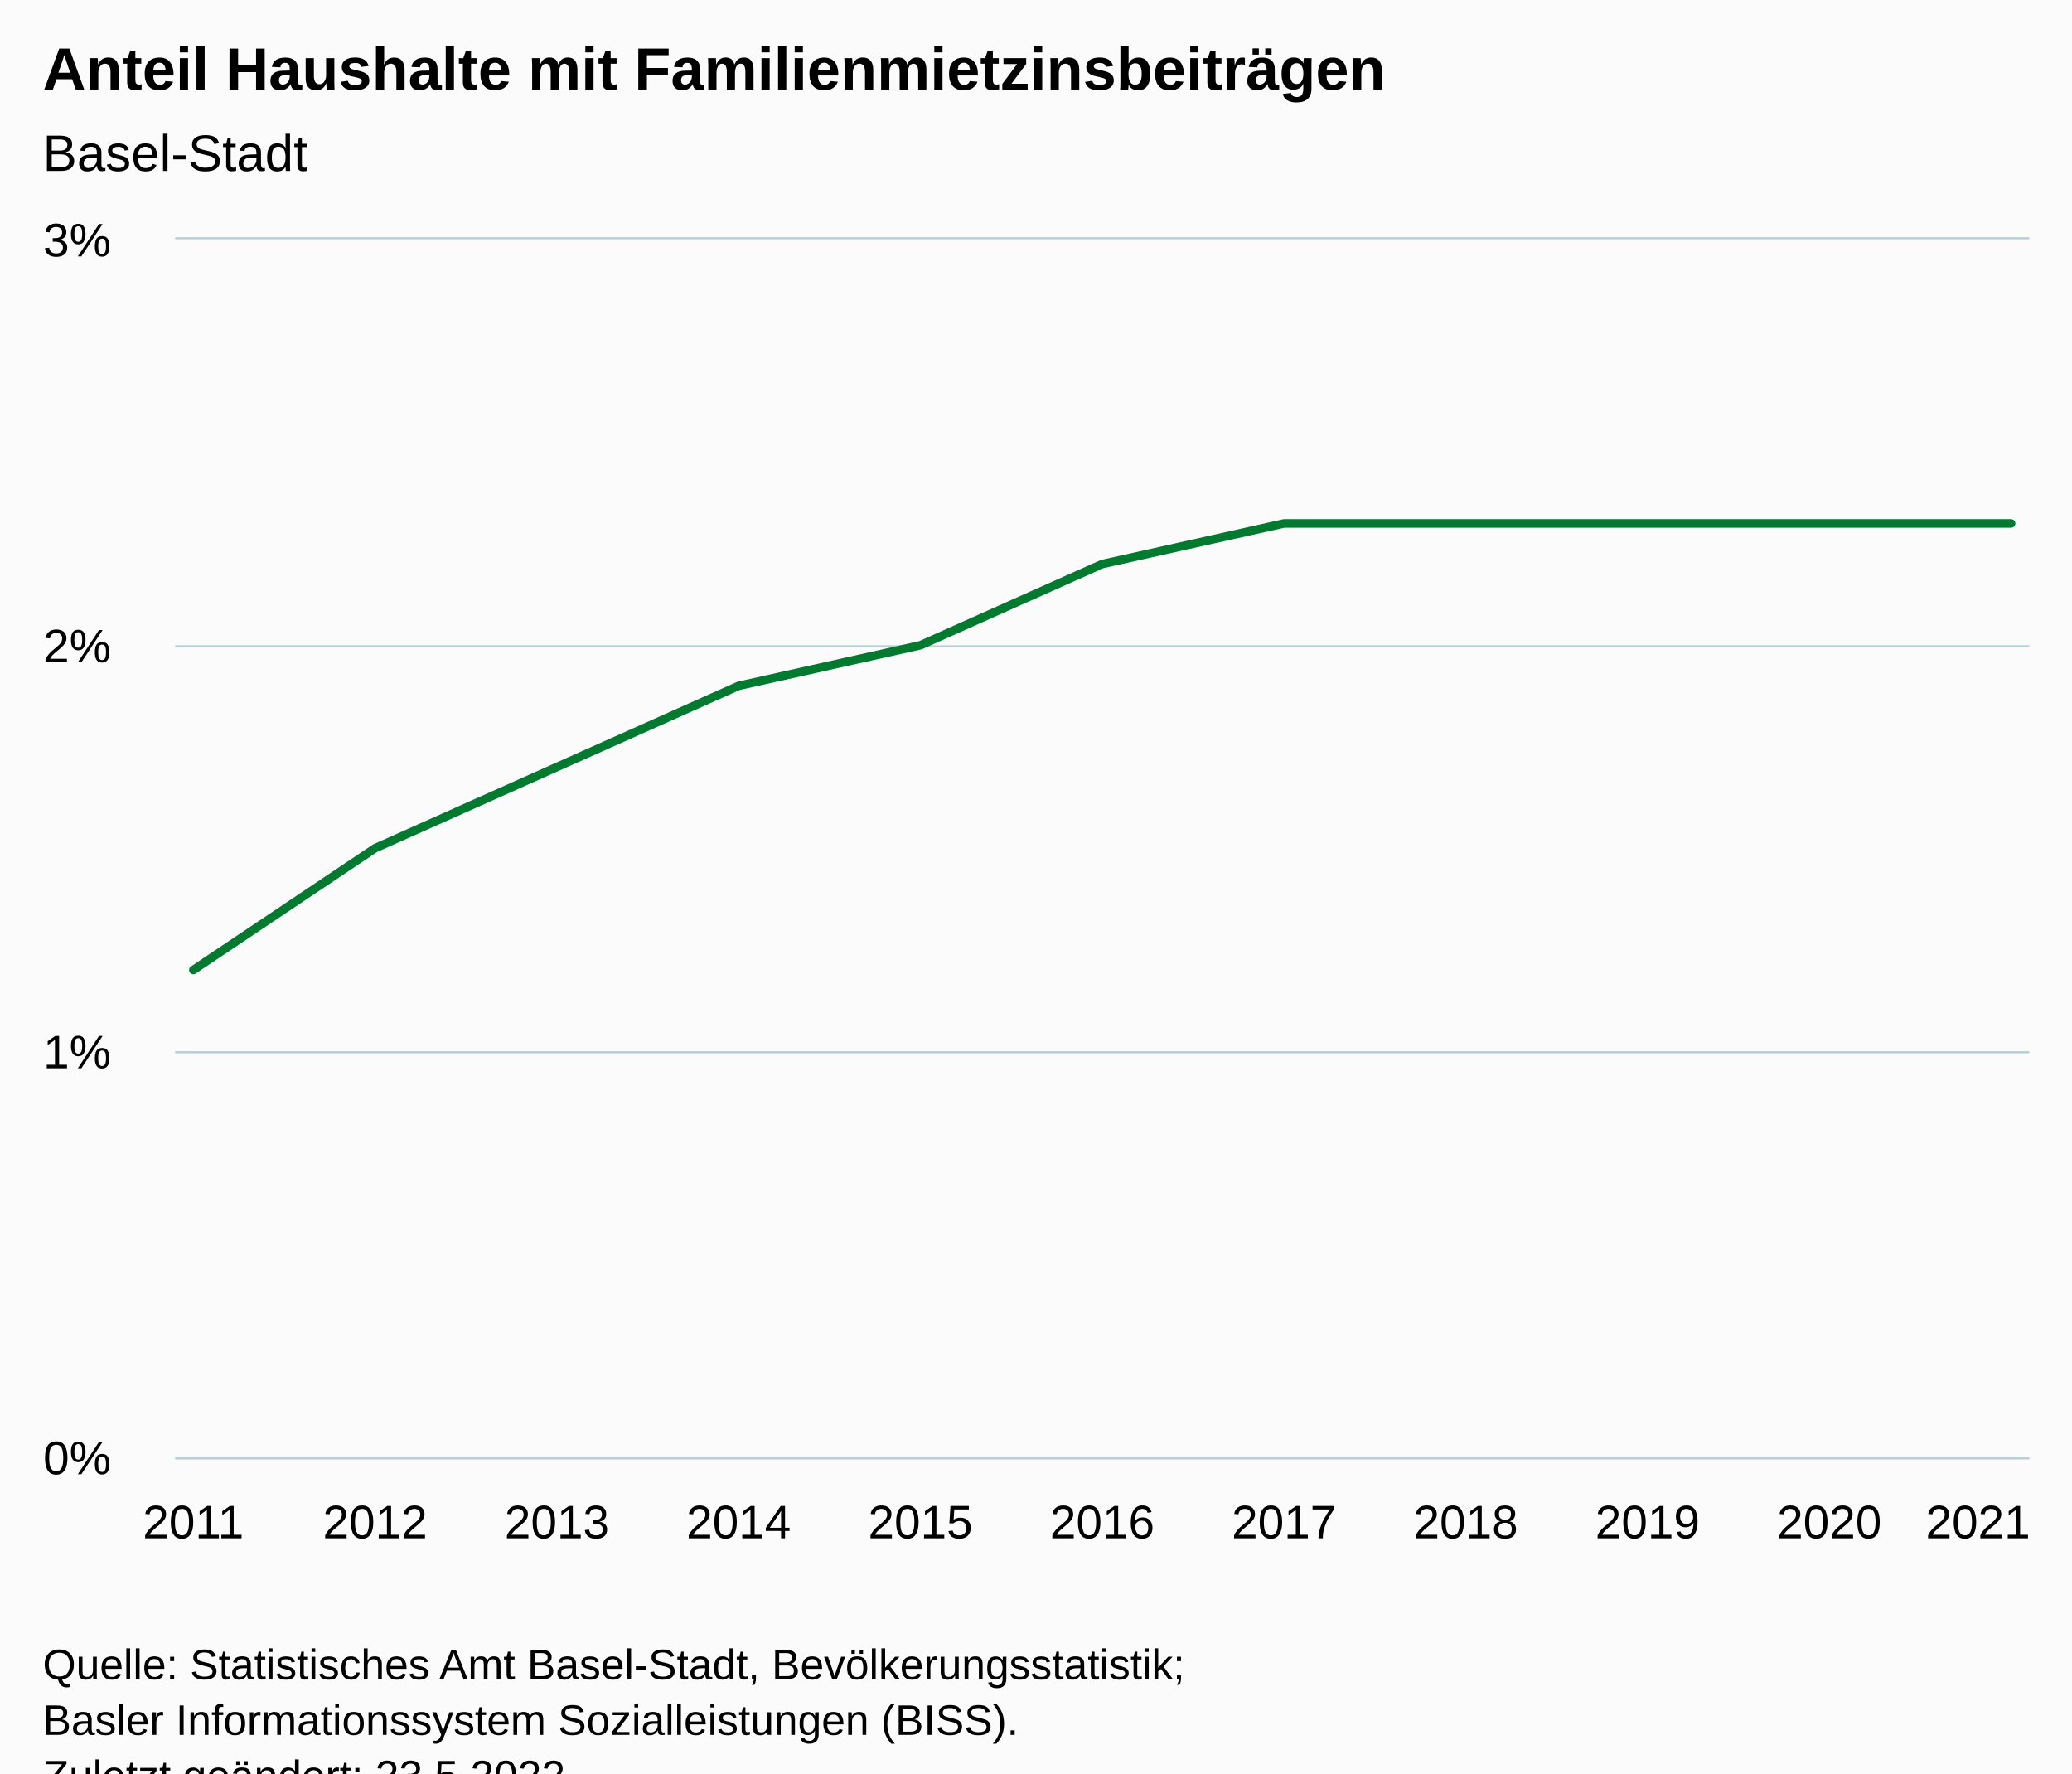
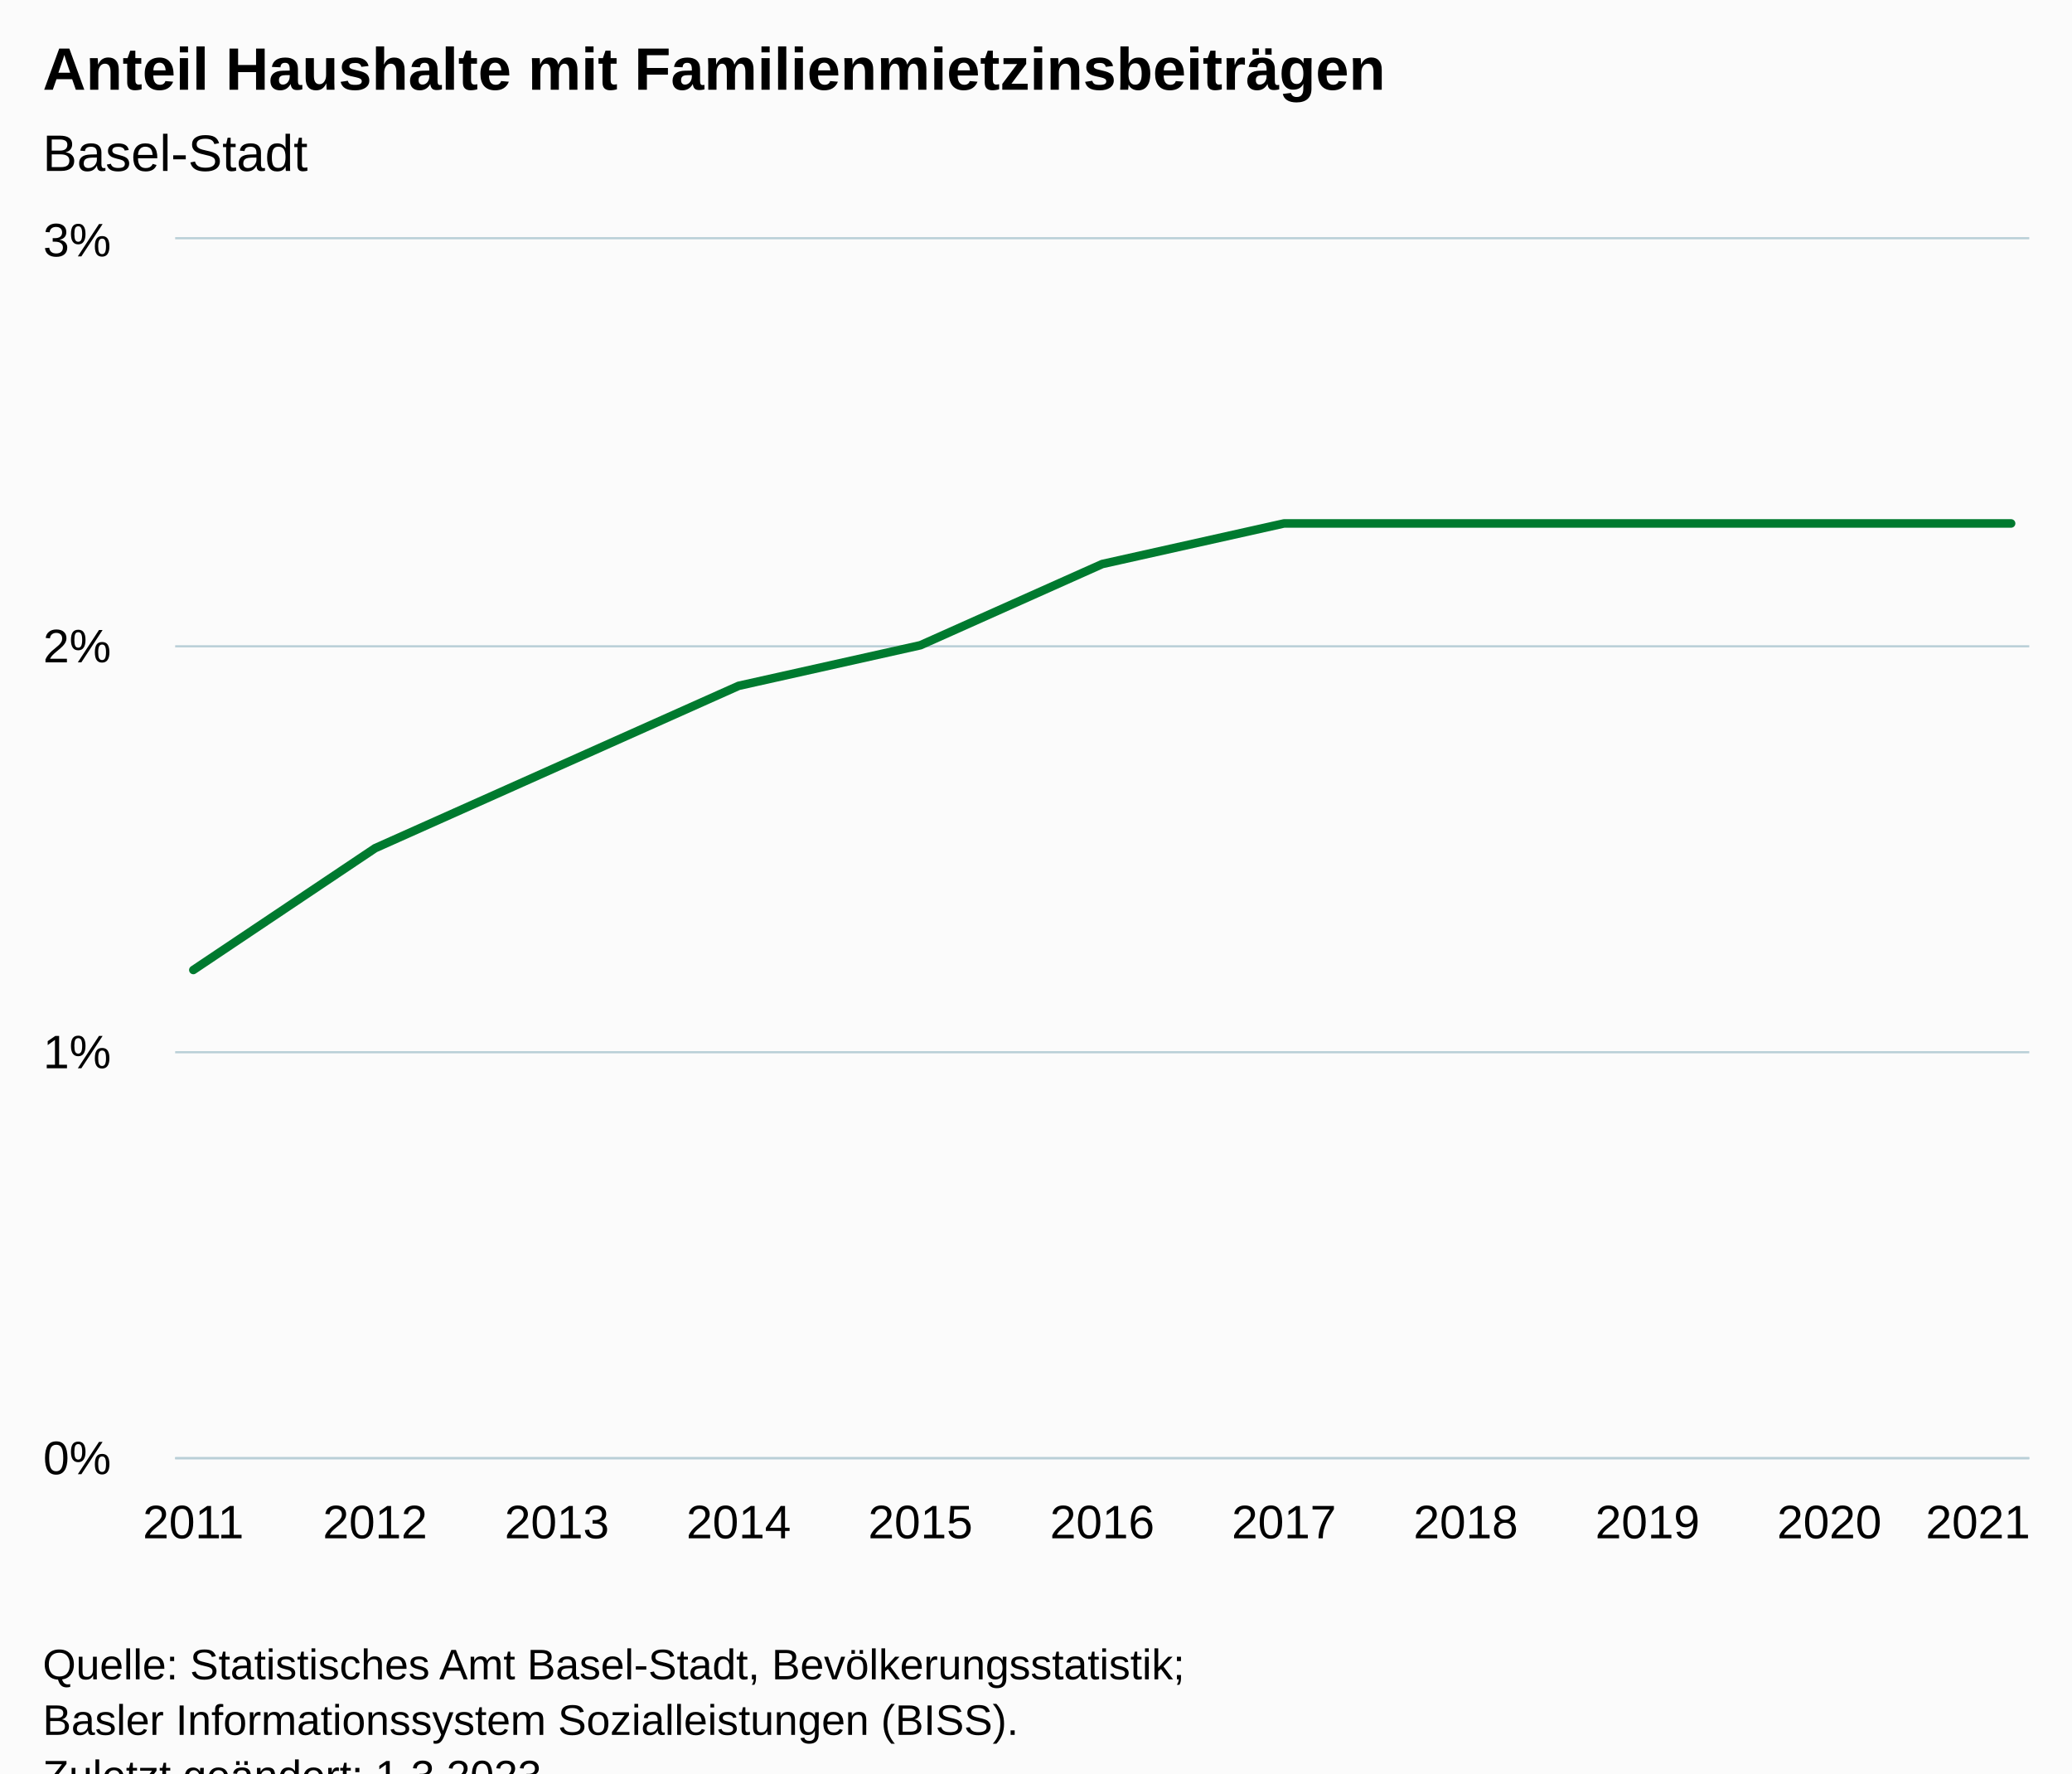
<svg xmlns="http://www.w3.org/2000/svg" version="1.1" class="highcharts-root" style="font-family:Arial;font-size:12px;" viewBox="0 0 485 415">
  <defs>
-     <clipPath id="highcharts-yt9rsbx-18-">
+     <clipPath id="highcharts-ifcw8or-18-">
      <rect x="0" y="0" width="434" height="285" fill="none" />
    </clipPath>
-     <clipPath id="highcharts-yt9rsbx-30-">
+     <clipPath id="highcharts-ifcw8or-30-">
      <rect x="0" y="0" width="434" height="285" fill="none" />
    </clipPath>
-     <clipPath id="highcharts-yt9rsbx-31-">
+     <clipPath id="highcharts-ifcw8or-31-">
      <rect x="41" y="56" width="434" height="285" fill="none" />
    </clipPath>
  </defs>
  <rect fill="#fbfbfb" class="highcharts-background" x="0" y="0" width="485" height="428" rx="0" ry="0" />
  <rect fill="none" class="highcharts-plot-background" x="41" y="56" width="434" height="285" />
  <g class="highcharts-pane-group" data-z-index="0" />
  <g class="highcharts-grid highcharts-xaxis-grid" data-z-index="1">
    <path fill="none" data-z-index="1" class="highcharts-grid-line" d="M 44.5 56 L 44.5 341" opacity="1" />
    <path fill="none" data-z-index="1" class="highcharts-grid-line" d="M 87.5 56 L 87.5 341" opacity="1" />
    <path fill="none" data-z-index="1" class="highcharts-grid-line" d="M 129.5 56 L 129.5 341" opacity="1" />
    <path fill="none" data-z-index="1" class="highcharts-grid-line" d="M 172.5 56 L 172.5 341" opacity="1" />
    <path fill="none" data-z-index="1" class="highcharts-grid-line" d="M 214.5 56 L 214.5 341" opacity="1" />
    <path fill="none" data-z-index="1" class="highcharts-grid-line" d="M 257.5 56 L 257.5 341" opacity="1" />
    <path fill="none" data-z-index="1" class="highcharts-grid-line" d="M 300.5 56 L 300.5 341" opacity="1" />
    <path fill="none" data-z-index="1" class="highcharts-grid-line" d="M 342.5 56 L 342.5 341" opacity="1" />
    <path fill="none" data-z-index="1" class="highcharts-grid-line" d="M 385.5 56 L 385.5 341" opacity="1" />
    <path fill="none" data-z-index="1" class="highcharts-grid-line" d="M 427.5 56 L 427.5 341" opacity="1" />
    <path fill="none" data-z-index="1" class="highcharts-grid-line" d="M 470.5 56 L 470.5 341" opacity="1" />
  </g>
  <g class="highcharts-grid highcharts-yaxis-grid" data-z-index="1">
    <path fill="none" stroke="#B9CFD7" stroke-width="0.5" data-z-index="1" class="highcharts-grid-line" d="M 41 341.25 L 475 341.25" opacity="1" />
    <path fill="none" stroke="#B9CFD7" stroke-width="0.5" data-z-index="1" class="highcharts-grid-line" d="M 41 246.25 L 475 246.25" opacity="1" />
    <path fill="none" stroke="#B9CFD7" stroke-width="0.5" data-z-index="1" class="highcharts-grid-line" d="M 41 151.25 L 475 151.25" opacity="1" />
    <path fill="none" stroke="#B9CFD7" stroke-width="0.5" data-z-index="1" class="highcharts-grid-line" d="M 41 55.75 L 475 55.75" opacity="1" />
  </g>
  <rect fill="none" class="highcharts-plot-border" data-z-index="1" x="41" y="56" width="434" height="285" />
  <g class="highcharts-axis highcharts-xaxis" data-z-index="2">
    <path fill="none" class="highcharts-axis-line" stroke="#B9CFD7" stroke-width="0.5" data-z-index="7" d="M 41 341.25 L 475 341.25" />
  </g>
  <g class="highcharts-axis highcharts-yaxis" data-z-index="2">
    <path fill="none" class="highcharts-axis-line" data-z-index="7" d="M 41 56 L 41 341" />
  </g>
  <g class="highcharts-series-group" data-z-index="3">
-     <g class="highcharts-series highcharts-series-0 highcharts-line-series" data-z-index="0.1" opacity="1" transform="translate(41,56) scale(1 1)" clip-path="url(#highcharts-yt9rsbx-30-)">
+     <g class="highcharts-series highcharts-series-0 highcharts-line-series" data-z-index="0.1" opacity="1" transform="translate(41,56) scale(1 1)" clip-path="url(#highcharts-ifcw8or-30-)">
      <path fill="none" d="M 4.255 171 L 46.804 142.5 L 89.353 123.5 L 131.902 104.5 L 174.451 95 L 217 76 L 259.549 66.5 L 302.098 66.5 L 344.647 66.5 L 387.196 66.5 L 429.745 66.5" class="highcharts-graph" data-z-index="1" stroke="#007A2F" stroke-width="2" stroke-linejoin="round" stroke-linecap="round" />
    </g>
    <g class="highcharts-markers highcharts-series-0 highcharts-line-series" data-z-index="0.1" opacity="1" transform="translate(41,56) scale(1 1)" clip-path="none" />
  </g>
  <text x="10" text-anchor="start" class="highcharts-title" data-z-index="4" style="color:#000000;font-size:14px;font-weight:bold;fill:#000000;" y="21">
    <tspan>Anteil Haushalte mit Familienmietzinsbeiträgen</tspan>
  </text>
  <text x="10" text-anchor="start" class="highcharts-subtitle" data-z-index="4" style="color:#000000;font-size:12px;font-weight:normal;fill:#000000;" y="40">
    <tspan>Basel-Stadt</tspan>
  </text>
  <text x="10" text-anchor="start" class="highcharts-caption" data-z-index="4" style="color:#666666;fill:#666666;" y="375" />
  <g class="highcharts-axis-labels highcharts-xaxis-labels" data-z-index="7">
    <text x="45.255" style="color:#000000;cursor:default;font-size:11px;fill:#000000;" text-anchor="middle" transform="translate(0,0)" y="360" opacity="1">2011</text>
    <text x="87.804" style="color:#000000;cursor:default;font-size:11px;fill:#000000;" text-anchor="middle" transform="translate(0,0)" y="360" opacity="1">2012</text>
    <text x="130.353" style="color:#000000;cursor:default;font-size:11px;fill:#000000;" text-anchor="middle" transform="translate(0,0)" y="360" opacity="1">2013</text>
    <text x="172.902" style="color:#000000;cursor:default;font-size:11px;fill:#000000;" text-anchor="middle" transform="translate(0,0)" y="360" opacity="1">2014</text>
    <text x="215.451" style="color:#000000;cursor:default;font-size:11px;fill:#000000;" text-anchor="middle" transform="translate(0,0)" y="360" opacity="1">2015</text>
    <text x="258" style="color:#000000;cursor:default;font-size:11px;fill:#000000;" text-anchor="middle" transform="translate(0,0)" y="360" opacity="1">2016</text>
    <text x="300.549" style="color:#000000;cursor:default;font-size:11px;fill:#000000;" text-anchor="middle" transform="translate(0,0)" y="360" opacity="1">2017</text>
    <text x="343.098" style="color:#000000;cursor:default;font-size:11px;fill:#000000;" text-anchor="middle" transform="translate(0,0)" y="360" opacity="1">2018</text>
    <text x="385.647" style="color:#000000;cursor:default;font-size:11px;fill:#000000;" text-anchor="middle" transform="translate(0,0)" y="360" opacity="1">2019</text>
    <text x="428.196" style="color:#000000;cursor:default;font-size:11px;fill:#000000;" text-anchor="middle" transform="translate(0,0)" y="360" opacity="1">2020</text>
    <text x="463" style="color:#000000;cursor:default;font-size:11px;fill:#000000;" text-anchor="middle" transform="translate(0,0)" y="360" opacity="1">2021</text>
  </g>
  <g class="highcharts-axis-labels highcharts-yaxis-labels" data-z-index="7">
    <text x="26" style="color:#000000;cursor:default;font-size:11px;fill:#000000;" text-anchor="end" transform="translate(0,0)" y="345" opacity="1">0%</text>
    <text x="26" style="color:#000000;cursor:default;font-size:11px;fill:#000000;" text-anchor="end" transform="translate(0,0)" y="250" opacity="1">1%</text>
    <text x="26" style="color:#000000;cursor:default;font-size:11px;fill:#000000;" text-anchor="end" transform="translate(0,0)" y="155" opacity="1">2%</text>
    <text x="26" style="color:#000000;cursor:default;font-size:11px;fill:#000000;" text-anchor="end" transform="translate(0,0)" y="60" opacity="1">3%</text>
  </g>
  <text x="10" class="highcharts-credits" text-anchor="start" data-z-index="8" style="cursor:default;color:#000000;font-size:10px;fill:#000000;" y="393">
    <tspan>Quelle: Statistisches Amt Basel-Stadt, Bevölkerungsstatistik;</tspan>
    <tspan x="10" dy="13">Basler Informationssystem Sozialleistungen (BISS).</tspan>
-     <tspan x="10" dy="13">Zuletzt geändert: 23.5.2022</tspan>
+     <tspan x="10" dy="13">Zuletzt geändert: 1.3.2023</tspan>
  </text>
-   <g class="highcharts-control-points" data-z-index="99" clip-path="url(#highcharts-yt9rsbx-31-)" />
+   <g class="highcharts-control-points" data-z-index="99" clip-path="url(#highcharts-ifcw8or-31-)" />
</svg>
